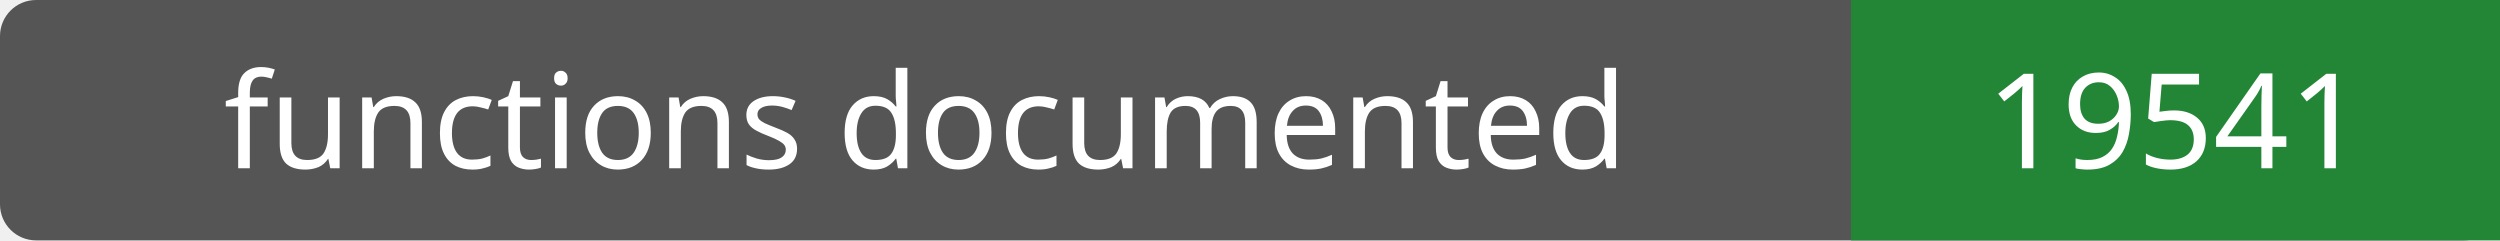
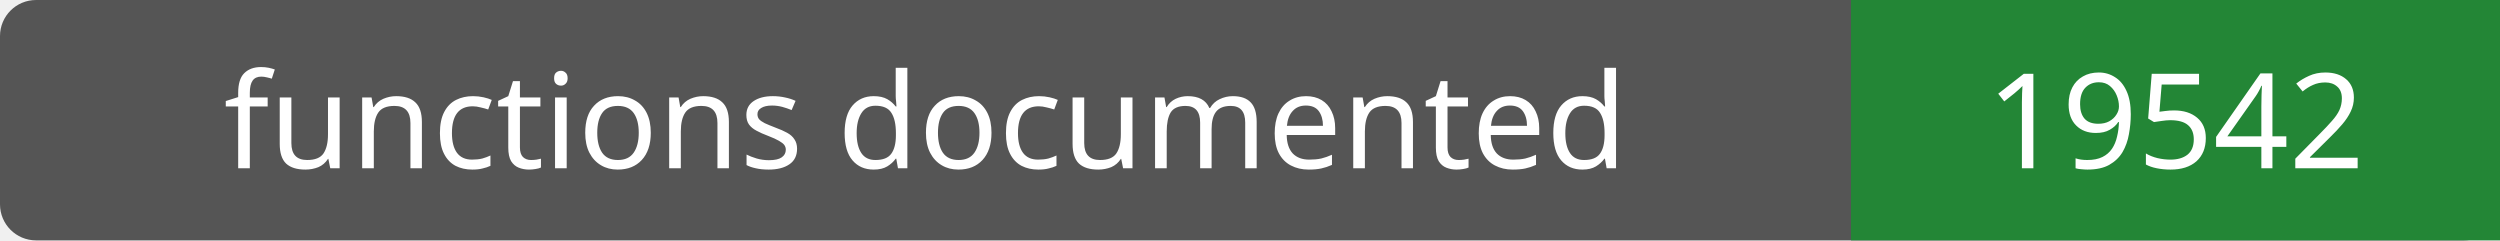
- <svg xmlns="http://www.w3.org/2000/svg" width="208" height="20" role="img" aria-label="functions documented: 19541">
+ <svg xmlns="http://www.w3.org/2000/svg" width="208" height="20" role="img" aria-label="functions documented: 19542">
  <rect width="208" height="20" rx="3" fill="#555" />
  <path fill="#238636" d="M154 0h54v20H154z" />
  <g fill="#fff" text-anchor="middle" font-family="Verdana,sans-serif" font-size="11">
    <text x="77.0" y="14">functions documented</text>
-     <text x="181.0" y="14">19541</text>
+     <text x="181.0" y="14">19542</text>
  </g>
</svg>
